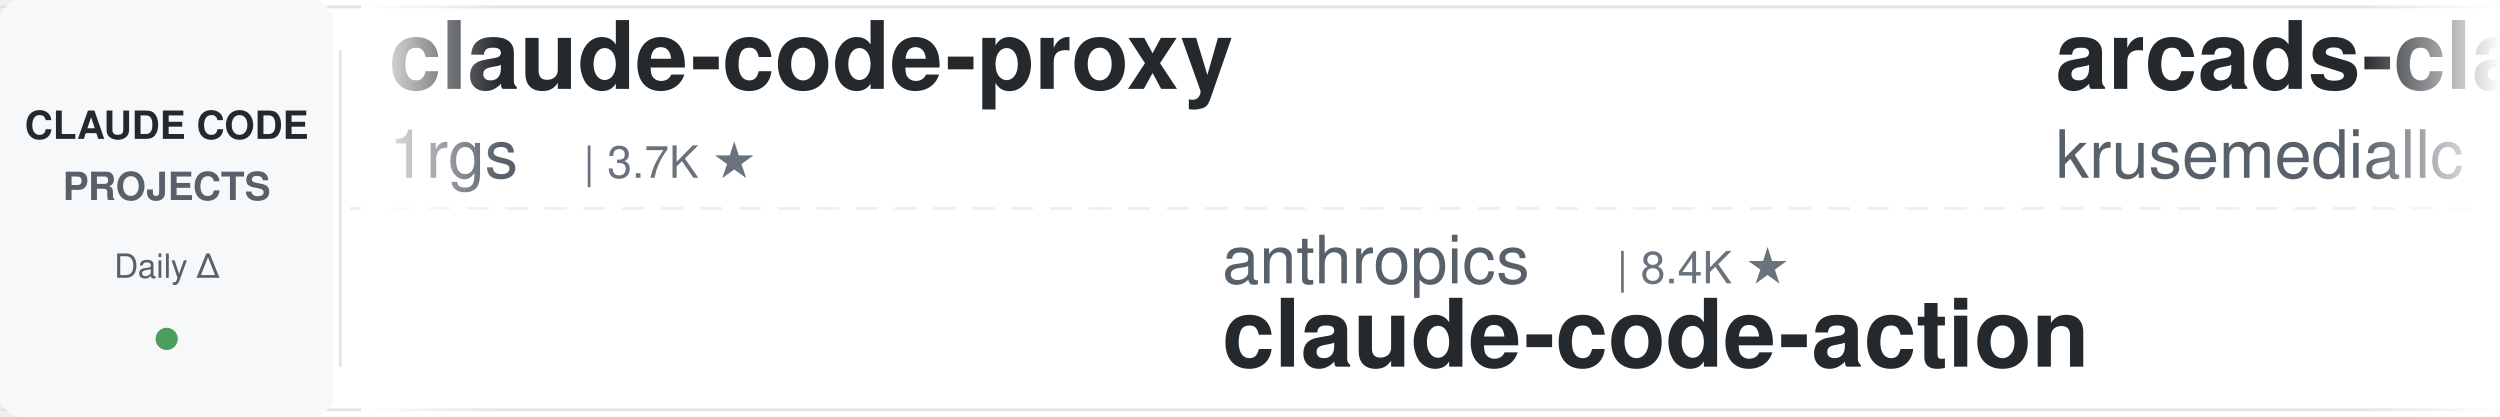
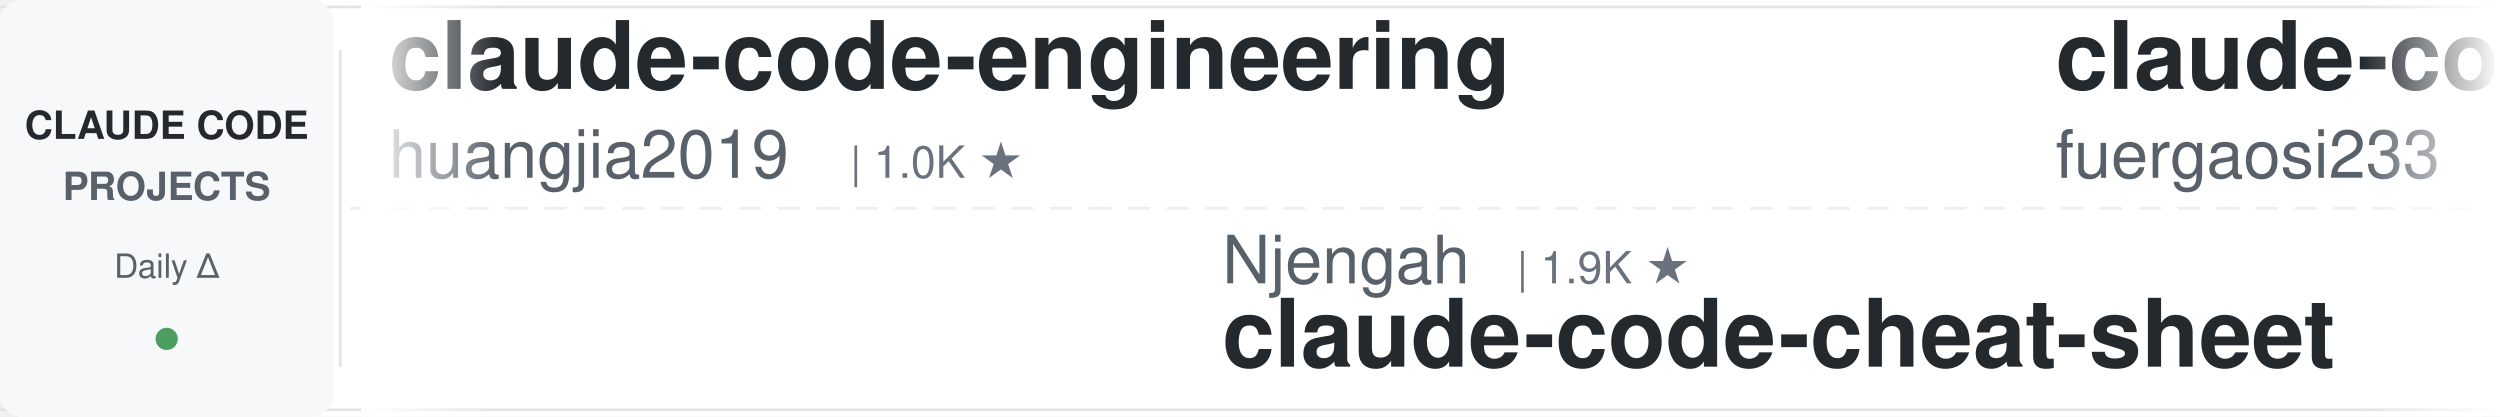
<svg xmlns="http://www.w3.org/2000/svg" width="900" height="150">
  <defs>
    <linearGradient id="leftFade" x1="0%" y1="0%" x2="100%" y2="0%">
      <stop offset="0%" style="stop-color:#ffffff;stop-opacity:1" />
      <stop offset="100%" style="stop-color:#ffffff;stop-opacity:0" />
    </linearGradient>
    <linearGradient id="rightFade" x1="0%" y1="0%" x2="100%" y2="0%">
      <stop offset="0%" style="stop-color:#ffffff;stop-opacity:0" />
      <stop offset="100%" style="stop-color:#ffffff;stop-opacity:1" />
    </linearGradient>
  </defs>
  <rect width="900" height="150" fill="#ffffff" rx="8" />
  <rect x="0" y="2" width="900" height="1" fill="#e1e4e8" />
  <rect x="0" y="147" width="900" height="1" fill="#e1e4e8" />
  <line x1="0" y1="75" x2="900" y2="75" stroke="#e1e4e8" stroke-width="1" stroke-dasharray="8 6" opacity="0.6" />
  <rect x="0" y="0" width="120" height="150" fill="#f6f8fa" rx="8" />
  <text x="60" y="50" font-family="-apple-system, BlinkMacSystemFont, 'Segoe UI', Helvetica, Arial, sans-serif" font-size="14" font-weight="600" fill="#24292e" text-anchor="middle">CLAUDE CODE</text>
  <text x="60" y="72" font-family="-apple-system, BlinkMacSystemFont, 'Segoe UI', Helvetica, Arial, sans-serif" font-size="14" font-weight="600" fill="#586069" text-anchor="middle">PROJECTS</text>
  <text x="60" y="100" font-family="-apple-system, BlinkMacSystemFont, 'Segoe UI', Helvetica, Arial, sans-serif" font-size="12" font-weight="500" fill="#586069" text-anchor="middle">Daily Δ</text>
  <circle cx="60" cy="122" r="4" fill="#22863a" opacity="0.8" />
  <rect x="122" y="18" width="1" height="114" fill="#e1e4e8" />
  <clipPath id="tickerClip">
    <rect x="130" y="0" width="770" height="150" />
  </clipPath>
  <g clip-path="url(#tickerClip)">
    <g id="tickerItems">
      <animateTransform attributeName="transform" attributeType="XML" type="translate" from="0 0" to="-3000 0" dur="54s" repeatCount="indefinite" />
      <g transform="translate(0, 0)">
-         <text x="140" y="32" font-family="-apple-system, BlinkMacSystemFont, 'Segoe UI', Helvetica, Arial, sans-serif" font-size="34" font-weight="600" fill="#24292e">claude-code-proxy</text>
-         <text x="140" y="64" font-family="-apple-system, BlinkMacSystemFont, 'Segoe UI', Helvetica, Arial, sans-serif" font-size="24" font-weight="400" fill="#586069">1rgs</text>
-         <text x="210" y="64" font-family="-apple-system, BlinkMacSystemFont, 'Segoe UI', Helvetica, Arial, sans-serif" font-size="16" font-weight="500" fill="#6a737d">| 3.7K ★</text>
+         <text x="140" y="32" font-family="-apple-system, BlinkMacSystemFont, 'Segoe UI', Helvetica, Arial, sans-serif" font-size="34" font-weight="600" fill="#24292e">claude-code-engineering</text>
+         <text x="140" y="64" font-family="-apple-system, BlinkMacSystemFont, 'Segoe UI', Helvetica, Arial, sans-serif" font-size="24" font-weight="400" fill="#586069">huangjia2019</text>
+         <text x="306" y="64" font-family="-apple-system, BlinkMacSystemFont, 'Segoe UI', Helvetica, Arial, sans-serif" font-size="16" font-weight="500" fill="#6a737d">| 1.0K ★</text>
      </g>
      <g transform="translate(300, 0)">
-         <text x="140" y="102" font-family="-apple-system, BlinkMacSystemFont, 'Segoe UI', Helvetica, Arial, sans-serif" font-size="24" font-weight="400" fill="#586069">anthropics</text>
-         <text x="282" y="102" font-family="-apple-system, BlinkMacSystemFont, 'Segoe UI', Helvetica, Arial, sans-serif" font-size="16" font-weight="500" fill="#6a737d">| 8.4K ★</text>
-         <text x="140" y="132" font-family="-apple-system, BlinkMacSystemFont, 'Segoe UI', Helvetica, Arial, sans-serif" font-size="34" font-weight="600" fill="#24292e">claude-code-action</text>
+         <text x="140" y="102" font-family="-apple-system, BlinkMacSystemFont, 'Segoe UI', Helvetica, Arial, sans-serif" font-size="24" font-weight="400" fill="#586069">Njengah</text>
+         <text x="246" y="102" font-family="-apple-system, BlinkMacSystemFont, 'Segoe UI', Helvetica, Arial, sans-serif" font-size="16" font-weight="500" fill="#6a737d">| 1.9K ★</text>
+         <text x="140" y="132" font-family="-apple-system, BlinkMacSystemFont, 'Segoe UI', Helvetica, Arial, sans-serif" font-size="34" font-weight="600" fill="#24292e">claude-code-cheat-sheet</text>
      </g>
      <g transform="translate(600, 0)">
-         <text x="140" y="32" font-family="-apple-system, BlinkMacSystemFont, 'Segoe UI', Helvetica, Arial, sans-serif" font-size="34" font-weight="600" fill="#24292e">arcads-claude-code</text>
-         <text x="140" y="64" font-family="-apple-system, BlinkMacSystemFont, 'Segoe UI', Helvetica, Arial, sans-serif" font-size="24" font-weight="400" fill="#586069">krusemediallc</text>
-         <text x="318" y="64" font-family="-apple-system, BlinkMacSystemFont, 'Segoe UI', Helvetica, Arial, sans-serif" font-size="16" font-weight="500" fill="#6a737d">| 1.0K ★</text>
+         <text x="140" y="32" font-family="-apple-system, BlinkMacSystemFont, 'Segoe UI', Helvetica, Arial, sans-serif" font-size="34" font-weight="600" fill="#24292e">claude-code-proxy</text>
+         <text x="140" y="64" font-family="-apple-system, BlinkMacSystemFont, 'Segoe UI', Helvetica, Arial, sans-serif" font-size="24" font-weight="400" fill="#586069">fuergaosi233</text>
+         <text x="306" y="64" font-family="-apple-system, BlinkMacSystemFont, 'Segoe UI', Helvetica, Arial, sans-serif" font-size="16" font-weight="500" fill="#6a737d">| 2.8K ★</text>
      </g>
      <g transform="translate(900, 0)">
-         <text x="140" y="102" font-family="-apple-system, BlinkMacSystemFont, 'Segoe UI', Helvetica, Arial, sans-serif" font-size="24" font-weight="400" fill="#586069">digitalsamba</text>
-         <text x="306" y="102" font-family="-apple-system, BlinkMacSystemFont, 'Segoe UI', Helvetica, Arial, sans-serif" font-size="16" font-weight="500" fill="#6a737d">| 1.8K ★</text>
-         <text x="140" y="132" font-family="-apple-system, BlinkMacSystemFont, 'Segoe UI', Helvetica, Arial, sans-serif" font-size="34" font-weight="600" fill="#24292e">claude-code-video-toolki...</text>
+         <text x="140" y="102" font-family="-apple-system, BlinkMacSystemFont, 'Segoe UI', Helvetica, Arial, sans-serif" font-size="24" font-weight="400" fill="#586069">anthropics</text>
+         <text x="282" y="102" font-family="-apple-system, BlinkMacSystemFont, 'Segoe UI', Helvetica, Arial, sans-serif" font-size="16" font-weight="500" fill="#6a737d">| 922 ★</text>
+         <text x="140" y="132" font-family="-apple-system, BlinkMacSystemFont, 'Segoe UI', Helvetica, Arial, sans-serif" font-size="34" font-weight="600" fill="#24292e">claude-code-base-action</text>
      </g>
      <g transform="translate(1200, 0)">
-         <text x="140" y="32" font-family="-apple-system, BlinkMacSystemFont, 'Segoe UI', Helvetica, Arial, sans-serif" font-size="34" font-weight="600" fill="#24292e">edmunds-claude-code</text>
-         <text x="140" y="64" font-family="-apple-system, BlinkMacSystemFont, 'Segoe UI', Helvetica, Arial, sans-serif" font-size="24" font-weight="400" fill="#586069">edmund-io</text>
-         <text x="270" y="64" font-family="-apple-system, BlinkMacSystemFont, 'Segoe UI', Helvetica, Arial, sans-serif" font-size="16" font-weight="500" fill="#6a737d">| 1.5K ★</text>
+         <text x="140" y="32" font-family="-apple-system, BlinkMacSystemFont, 'Segoe UI', Helvetica, Arial, sans-serif" font-size="34" font-weight="600" fill="#24292e">claude-code-infrastructu...</text>
+         <text x="140" y="64" font-family="-apple-system, BlinkMacSystemFont, 'Segoe UI', Helvetica, Arial, sans-serif" font-size="24" font-weight="400" fill="#586069">diet103</text>
+         <text x="246" y="64" font-family="-apple-system, BlinkMacSystemFont, 'Segoe UI', Helvetica, Arial, sans-serif" font-size="16" font-weight="500" fill="#6a737d">| 10.0K ★</text>
      </g>
      <g transform="translate(1500, 0)">
-         <text x="140" y="102" font-family="-apple-system, BlinkMacSystemFont, 'Segoe UI', Helvetica, Arial, sans-serif" font-size="24" font-weight="400" fill="#586069">Yeachan-Heo</text>
-         <text x="294" y="102" font-family="-apple-system, BlinkMacSystemFont, 'Segoe UI', Helvetica, Arial, sans-serif" font-size="16" font-weight="500" fill="#6a737d">| 38.0K ★</text>
-         <text x="140" y="132" font-family="-apple-system, BlinkMacSystemFont, 'Segoe UI', Helvetica, Arial, sans-serif" font-size="34" font-weight="600" fill="#24292e">oh-my-claudecode</text>
+         <text x="140" y="102" font-family="-apple-system, BlinkMacSystemFont, 'Segoe UI', Helvetica, Arial, sans-serif" font-size="24" font-weight="400" fill="#586069">Windy3f3f3f3f</text>
+         <text x="318" y="102" font-family="-apple-system, BlinkMacSystemFont, 'Segoe UI', Helvetica, Arial, sans-serif" font-size="16" font-weight="500" fill="#6a737d">| 2.5K ★</text>
+         <text x="140" y="132" font-family="-apple-system, BlinkMacSystemFont, 'Segoe UI', Helvetica, Arial, sans-serif" font-size="34" font-weight="600" fill="#24292e">claude-code-from-scratch</text>
      </g>
      <g transform="translate(1800, 0)">
-         <text x="140" y="32" font-family="-apple-system, BlinkMacSystemFont, 'Segoe UI', Helvetica, Arial, sans-serif" font-size="34" font-weight="600" fill="#24292e">claude-code-base-action</text>
-         <text x="140" y="64" font-family="-apple-system, BlinkMacSystemFont, 'Segoe UI', Helvetica, Arial, sans-serif" font-size="24" font-weight="400" fill="#586069">anthropics</text>
-         <text x="282" y="64" font-family="-apple-system, BlinkMacSystemFont, 'Segoe UI', Helvetica, Arial, sans-serif" font-size="16" font-weight="500" fill="#6a737d">| 921 ★</text>
+         <text x="140" y="32" font-family="-apple-system, BlinkMacSystemFont, 'Segoe UI', Helvetica, Arial, sans-serif" font-size="34" font-weight="600" fill="#24292e">claude-code-best-practic...</text>
+         <text x="140" y="64" font-family="-apple-system, BlinkMacSystemFont, 'Segoe UI', Helvetica, Arial, sans-serif" font-size="24" font-weight="400" fill="#586069">shanraisshan</text>
+         <text x="306" y="64" font-family="-apple-system, BlinkMacSystemFont, 'Segoe UI', Helvetica, Arial, sans-serif" font-size="16" font-weight="500" fill="#6a737d">| 63.4K ★</text>
      </g>
      <g transform="translate(2100, 0)">
-         <text x="140" y="102" font-family="-apple-system, BlinkMacSystemFont, 'Segoe UI', Helvetica, Arial, sans-serif" font-size="24" font-weight="400" fill="#586069">lorryjovens-hub</text>
-         <text x="342" y="102" font-family="-apple-system, BlinkMacSystemFont, 'Segoe UI', Helvetica, Arial, sans-serif" font-size="16" font-weight="500" fill="#6a737d">| 1.7K ★</text>
-         <text x="140" y="132" font-family="-apple-system, BlinkMacSystemFont, 'Segoe UI', Helvetica, Arial, sans-serif" font-size="34" font-weight="600" fill="#24292e">claude-code-rust</text>
+         <text x="140" y="102" font-family="-apple-system, BlinkMacSystemFont, 'Segoe UI', Helvetica, Arial, sans-serif" font-size="24" font-weight="400" fill="#586069">repowise-dev</text>
+         <text x="306" y="102" font-family="-apple-system, BlinkMacSystemFont, 'Segoe UI', Helvetica, Arial, sans-serif" font-size="16" font-weight="500" fill="#6a737d">| 1.2K ★</text>
+         <text x="140" y="132" font-family="-apple-system, BlinkMacSystemFont, 'Segoe UI', Helvetica, Arial, sans-serif" font-size="34" font-weight="600" fill="#24292e">claude-code-prompts</text>
      </g>
      <g transform="translate(2400, 0)">
-         <text x="140" y="32" font-family="-apple-system, BlinkMacSystemFont, 'Segoe UI', Helvetica, Arial, sans-serif" font-size="34" font-weight="600" fill="#24292e">claude-code-local</text>
-         <text x="140" y="64" font-family="-apple-system, BlinkMacSystemFont, 'Segoe UI', Helvetica, Arial, sans-serif" font-size="24" font-weight="400" fill="#586069">nicedreamzapp</text>
-         <text x="318" y="64" font-family="-apple-system, BlinkMacSystemFont, 'Segoe UI', Helvetica, Arial, sans-serif" font-size="16" font-weight="500" fill="#6a737d">| 3.0K ★</text>
+         <text x="140" y="32" font-family="-apple-system, BlinkMacSystemFont, 'Segoe UI', Helvetica, Arial, sans-serif" font-size="34" font-weight="600" fill="#24292e">pi-vs-claude-code</text>
+         <text x="140" y="64" font-family="-apple-system, BlinkMacSystemFont, 'Segoe UI', Helvetica, Arial, sans-serif" font-size="24" font-weight="400" fill="#586069">disler</text>
+         <text x="234" y="64" font-family="-apple-system, BlinkMacSystemFont, 'Segoe UI', Helvetica, Arial, sans-serif" font-size="16" font-weight="500" fill="#6a737d">| 1.5K ★</text>
      </g>
      <g transform="translate(2700, 0)">
-         <text x="140" y="102" font-family="-apple-system, BlinkMacSystemFont, 'Segoe UI', Helvetica, Arial, sans-serif" font-size="24" font-weight="400" fill="#586069">multica-ai</text>
-         <text x="282" y="102" font-family="-apple-system, BlinkMacSystemFont, 'Segoe UI', Helvetica, Arial, sans-serif" font-size="16" font-weight="500" fill="#6a737d">| 195.7K ★</text>
-         <text x="140" y="132" font-family="-apple-system, BlinkMacSystemFont, 'Segoe UI', Helvetica, Arial, sans-serif" font-size="34" font-weight="600" fill="#24292e">andrej-karpathy-skills</text>
+         <text x="140" y="102" font-family="-apple-system, BlinkMacSystemFont, 'Segoe UI', Helvetica, Arial, sans-serif" font-size="24" font-weight="400" fill="#586069">https-deeplearning-ai</text>
+         <text x="414" y="102" font-family="-apple-system, BlinkMacSystemFont, 'Segoe UI', Helvetica, Arial, sans-serif" font-size="16" font-weight="500" fill="#6a737d">| 535 ★</text>
+         <text x="140" y="132" font-family="-apple-system, BlinkMacSystemFont, 'Segoe UI', Helvetica, Arial, sans-serif" font-size="34" font-weight="600" fill="#24292e">sc-claude-code-files</text>
      </g>
      <g transform="translate(3000, 0)">
-         <text x="140" y="32" font-family="-apple-system, BlinkMacSystemFont, 'Segoe UI', Helvetica, Arial, sans-serif" font-size="34" font-weight="600" fill="#24292e">claude-code-proxy</text>
-         <text x="140" y="64" font-family="-apple-system, BlinkMacSystemFont, 'Segoe UI', Helvetica, Arial, sans-serif" font-size="24" font-weight="400" fill="#586069">1rgs</text>
-         <text x="210" y="64" font-family="-apple-system, BlinkMacSystemFont, 'Segoe UI', Helvetica, Arial, sans-serif" font-size="16" font-weight="500" fill="#6a737d">| 3.7K ★</text>
+         <text x="140" y="32" font-family="-apple-system, BlinkMacSystemFont, 'Segoe UI', Helvetica, Arial, sans-serif" font-size="34" font-weight="600" fill="#24292e">claude-code-engineering</text>
+         <text x="140" y="64" font-family="-apple-system, BlinkMacSystemFont, 'Segoe UI', Helvetica, Arial, sans-serif" font-size="24" font-weight="400" fill="#586069">huangjia2019</text>
+         <text x="306" y="64" font-family="-apple-system, BlinkMacSystemFont, 'Segoe UI', Helvetica, Arial, sans-serif" font-size="16" font-weight="500" fill="#6a737d">| 1.0K ★</text>
      </g>
      <g transform="translate(3300, 0)">
-         <text x="140" y="102" font-family="-apple-system, BlinkMacSystemFont, 'Segoe UI', Helvetica, Arial, sans-serif" font-size="24" font-weight="400" fill="#586069">anthropics</text>
-         <text x="282" y="102" font-family="-apple-system, BlinkMacSystemFont, 'Segoe UI', Helvetica, Arial, sans-serif" font-size="16" font-weight="500" fill="#6a737d">| 8.4K ★</text>
-         <text x="140" y="132" font-family="-apple-system, BlinkMacSystemFont, 'Segoe UI', Helvetica, Arial, sans-serif" font-size="34" font-weight="600" fill="#24292e">claude-code-action</text>
+         <text x="140" y="102" font-family="-apple-system, BlinkMacSystemFont, 'Segoe UI', Helvetica, Arial, sans-serif" font-size="24" font-weight="400" fill="#586069">Njengah</text>
+         <text x="246" y="102" font-family="-apple-system, BlinkMacSystemFont, 'Segoe UI', Helvetica, Arial, sans-serif" font-size="16" font-weight="500" fill="#6a737d">| 1.9K ★</text>
+         <text x="140" y="132" font-family="-apple-system, BlinkMacSystemFont, 'Segoe UI', Helvetica, Arial, sans-serif" font-size="34" font-weight="600" fill="#24292e">claude-code-cheat-sheet</text>
      </g>
      <g transform="translate(3600, 0)">
-         <text x="140" y="32" font-family="-apple-system, BlinkMacSystemFont, 'Segoe UI', Helvetica, Arial, sans-serif" font-size="34" font-weight="600" fill="#24292e">arcads-claude-code</text>
-         <text x="140" y="64" font-family="-apple-system, BlinkMacSystemFont, 'Segoe UI', Helvetica, Arial, sans-serif" font-size="24" font-weight="400" fill="#586069">krusemediallc</text>
-         <text x="318" y="64" font-family="-apple-system, BlinkMacSystemFont, 'Segoe UI', Helvetica, Arial, sans-serif" font-size="16" font-weight="500" fill="#6a737d">| 1.0K ★</text>
+         <text x="140" y="32" font-family="-apple-system, BlinkMacSystemFont, 'Segoe UI', Helvetica, Arial, sans-serif" font-size="34" font-weight="600" fill="#24292e">claude-code-proxy</text>
+         <text x="140" y="64" font-family="-apple-system, BlinkMacSystemFont, 'Segoe UI', Helvetica, Arial, sans-serif" font-size="24" font-weight="400" fill="#586069">fuergaosi233</text>
+         <text x="306" y="64" font-family="-apple-system, BlinkMacSystemFont, 'Segoe UI', Helvetica, Arial, sans-serif" font-size="16" font-weight="500" fill="#6a737d">| 2.8K ★</text>
      </g>
      <g transform="translate(3900, 0)">
-         <text x="140" y="102" font-family="-apple-system, BlinkMacSystemFont, 'Segoe UI', Helvetica, Arial, sans-serif" font-size="24" font-weight="400" fill="#586069">digitalsamba</text>
-         <text x="306" y="102" font-family="-apple-system, BlinkMacSystemFont, 'Segoe UI', Helvetica, Arial, sans-serif" font-size="16" font-weight="500" fill="#6a737d">| 1.8K ★</text>
-         <text x="140" y="132" font-family="-apple-system, BlinkMacSystemFont, 'Segoe UI', Helvetica, Arial, sans-serif" font-size="34" font-weight="600" fill="#24292e">claude-code-video-toolki...</text>
+         <text x="140" y="102" font-family="-apple-system, BlinkMacSystemFont, 'Segoe UI', Helvetica, Arial, sans-serif" font-size="24" font-weight="400" fill="#586069">anthropics</text>
+         <text x="282" y="102" font-family="-apple-system, BlinkMacSystemFont, 'Segoe UI', Helvetica, Arial, sans-serif" font-size="16" font-weight="500" fill="#6a737d">| 922 ★</text>
+         <text x="140" y="132" font-family="-apple-system, BlinkMacSystemFont, 'Segoe UI', Helvetica, Arial, sans-serif" font-size="34" font-weight="600" fill="#24292e">claude-code-base-action</text>
      </g>
    </g>
  </g>
  <rect x="130" y="0" width="50" height="150" fill="url(#leftFade)" />
  <rect x="850" y="0" width="50" height="150" fill="url(#rightFade)" />
</svg>
